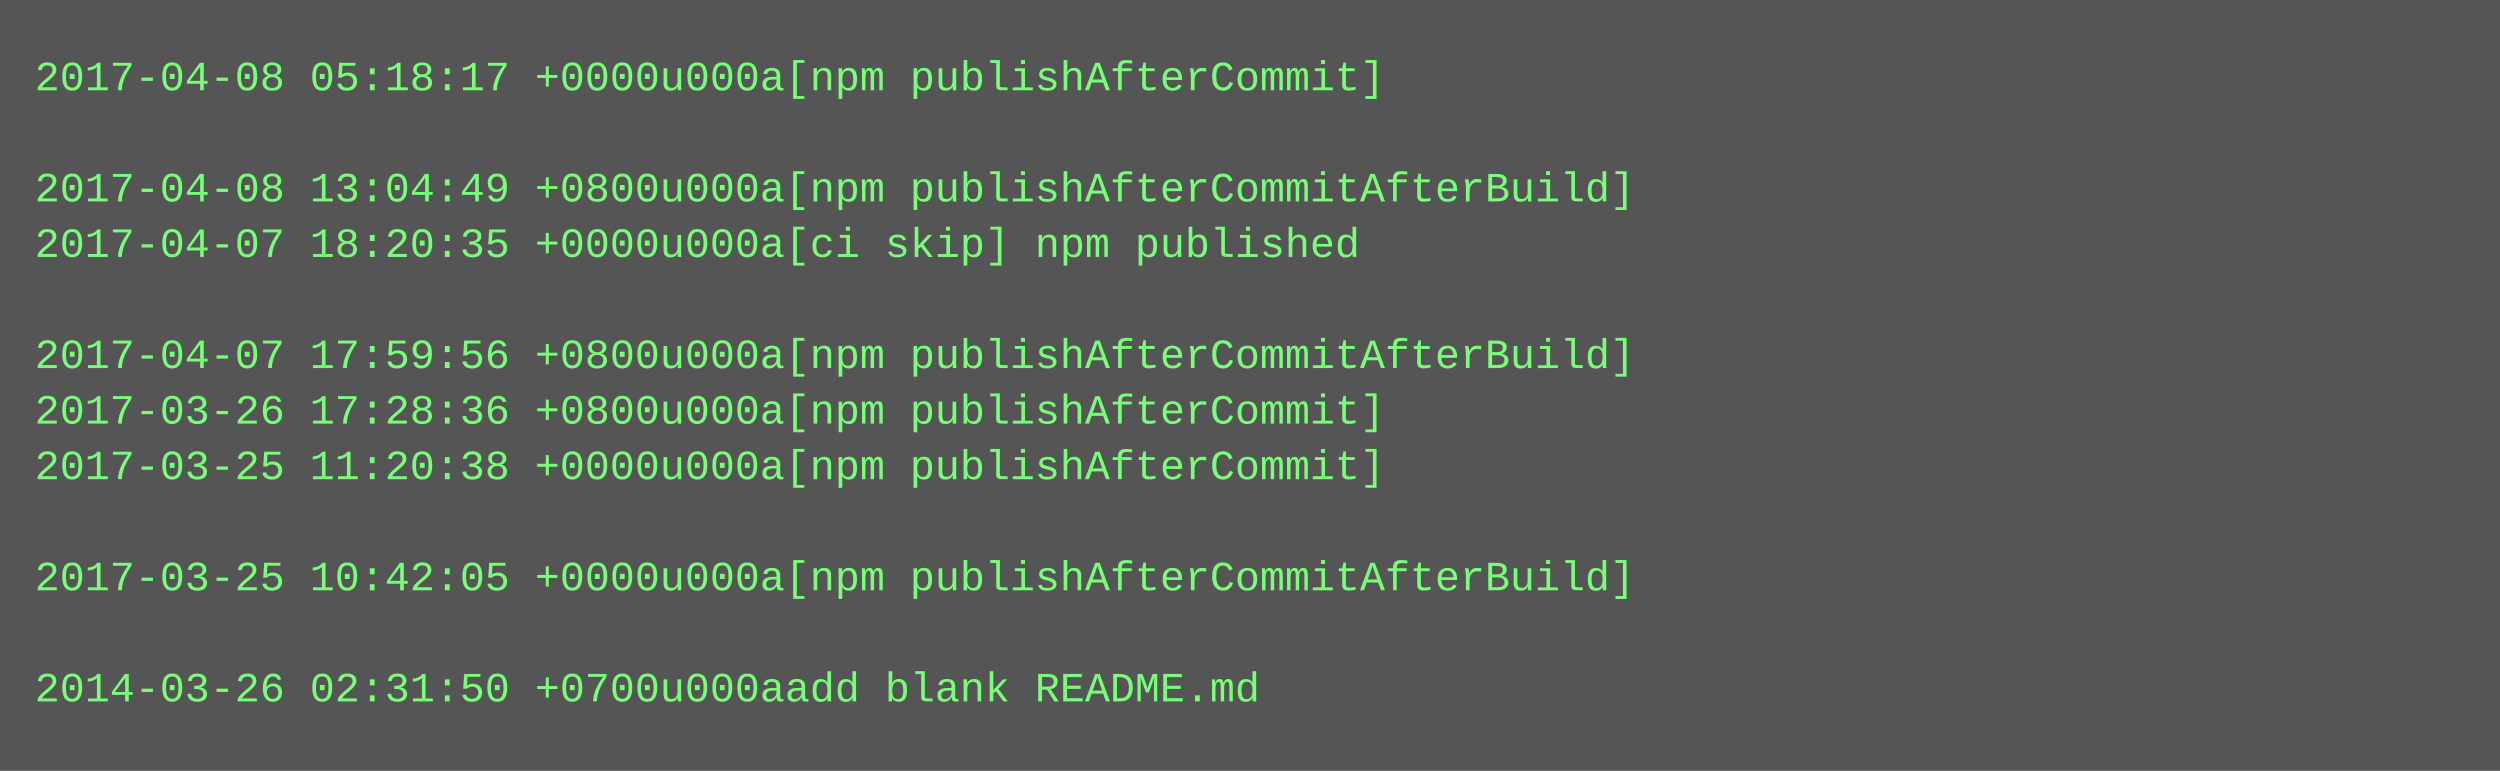
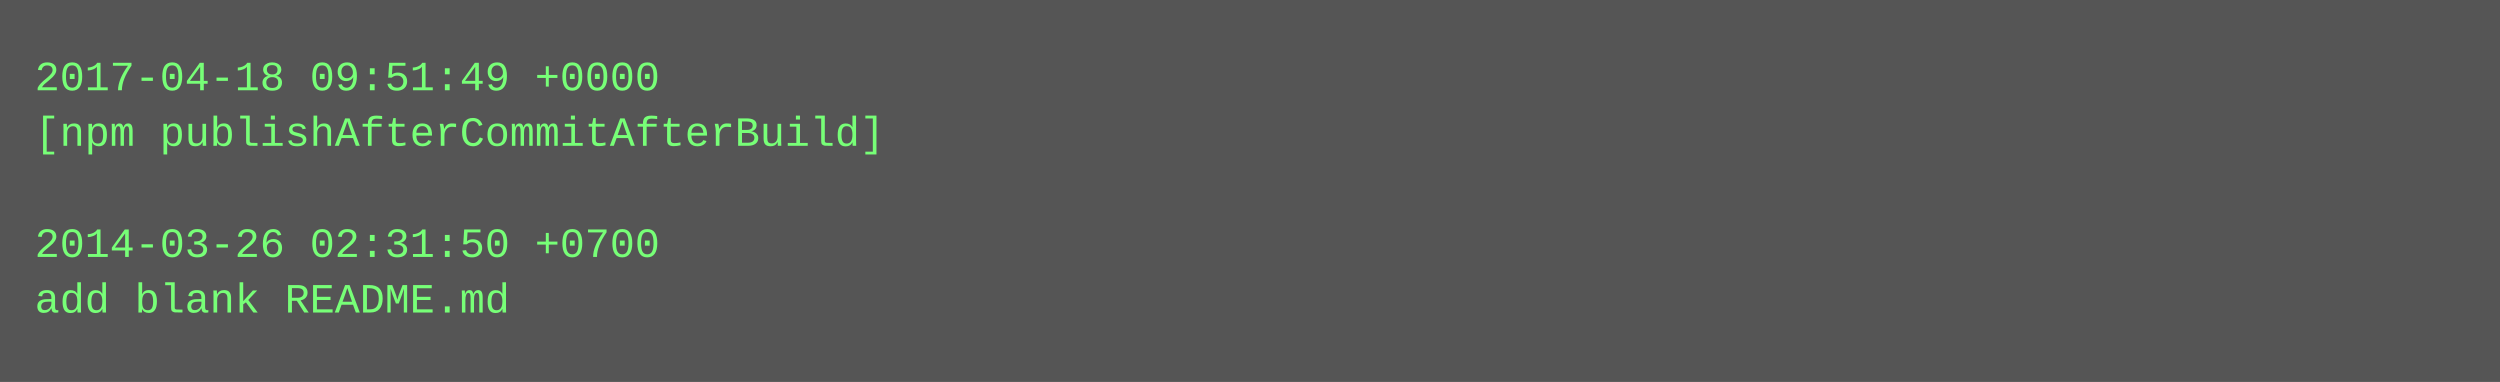
- <svg xmlns="http://www.w3.org/2000/svg" height="222" width="720">
-   <rect height="222" fill="#555" width="720" />
+ <svg xmlns="http://www.w3.org/2000/svg" height="110" width="720">
+   <rect height="110" fill="#555" width="720" />
  <text fill="#7f7" font-family="Courier New" font-size="12" xml:space="preserve">
-     <tspan x="10" y="26">2017-04-08 05:18:17 +0000u000a[npm publishAfterCommit]</tspan>
-     <tspan x="10" y="42" />
-     <tspan x="10" y="58">2017-04-08 13:04:49 +0800u000a[npm publishAfterCommitAfterBuild]</tspan>
-     <tspan x="10" y="74">2017-04-07 18:20:35 +0000u000a[ci skip] npm published</tspan>
-     <tspan x="10" y="90" />
-     <tspan x="10" y="106">2017-04-07 17:59:56 +0800u000a[npm publishAfterCommitAfterBuild]</tspan>
-     <tspan x="10" y="122">2017-03-26 17:28:36 +0800u000a[npm publishAfterCommit]</tspan>
-     <tspan x="10" y="138">2017-03-25 11:20:38 +0000u000a[npm publishAfterCommit]</tspan>
-     <tspan x="10" y="154" />
-     <tspan x="10" y="170">2017-03-25 10:42:05 +0000u000a[npm publishAfterCommitAfterBuild]</tspan>
-     <tspan x="10" y="186" />
-     <tspan x="10" y="202">2014-03-26 02:31:50 +0700u000aadd blank README.md</tspan>
+     <tspan x="10" y="26">2017-04-18 09:51:49 +0000</tspan>
+     <tspan x="10" y="42">[npm publishAfterCommitAfterBuild]</tspan>
+     <tspan x="10" y="58" />
+     <tspan x="10" y="74">2014-03-26 02:31:50 +0700</tspan>
+     <tspan x="10" y="90">add blank README.md</tspan>
  </text>
</svg>
